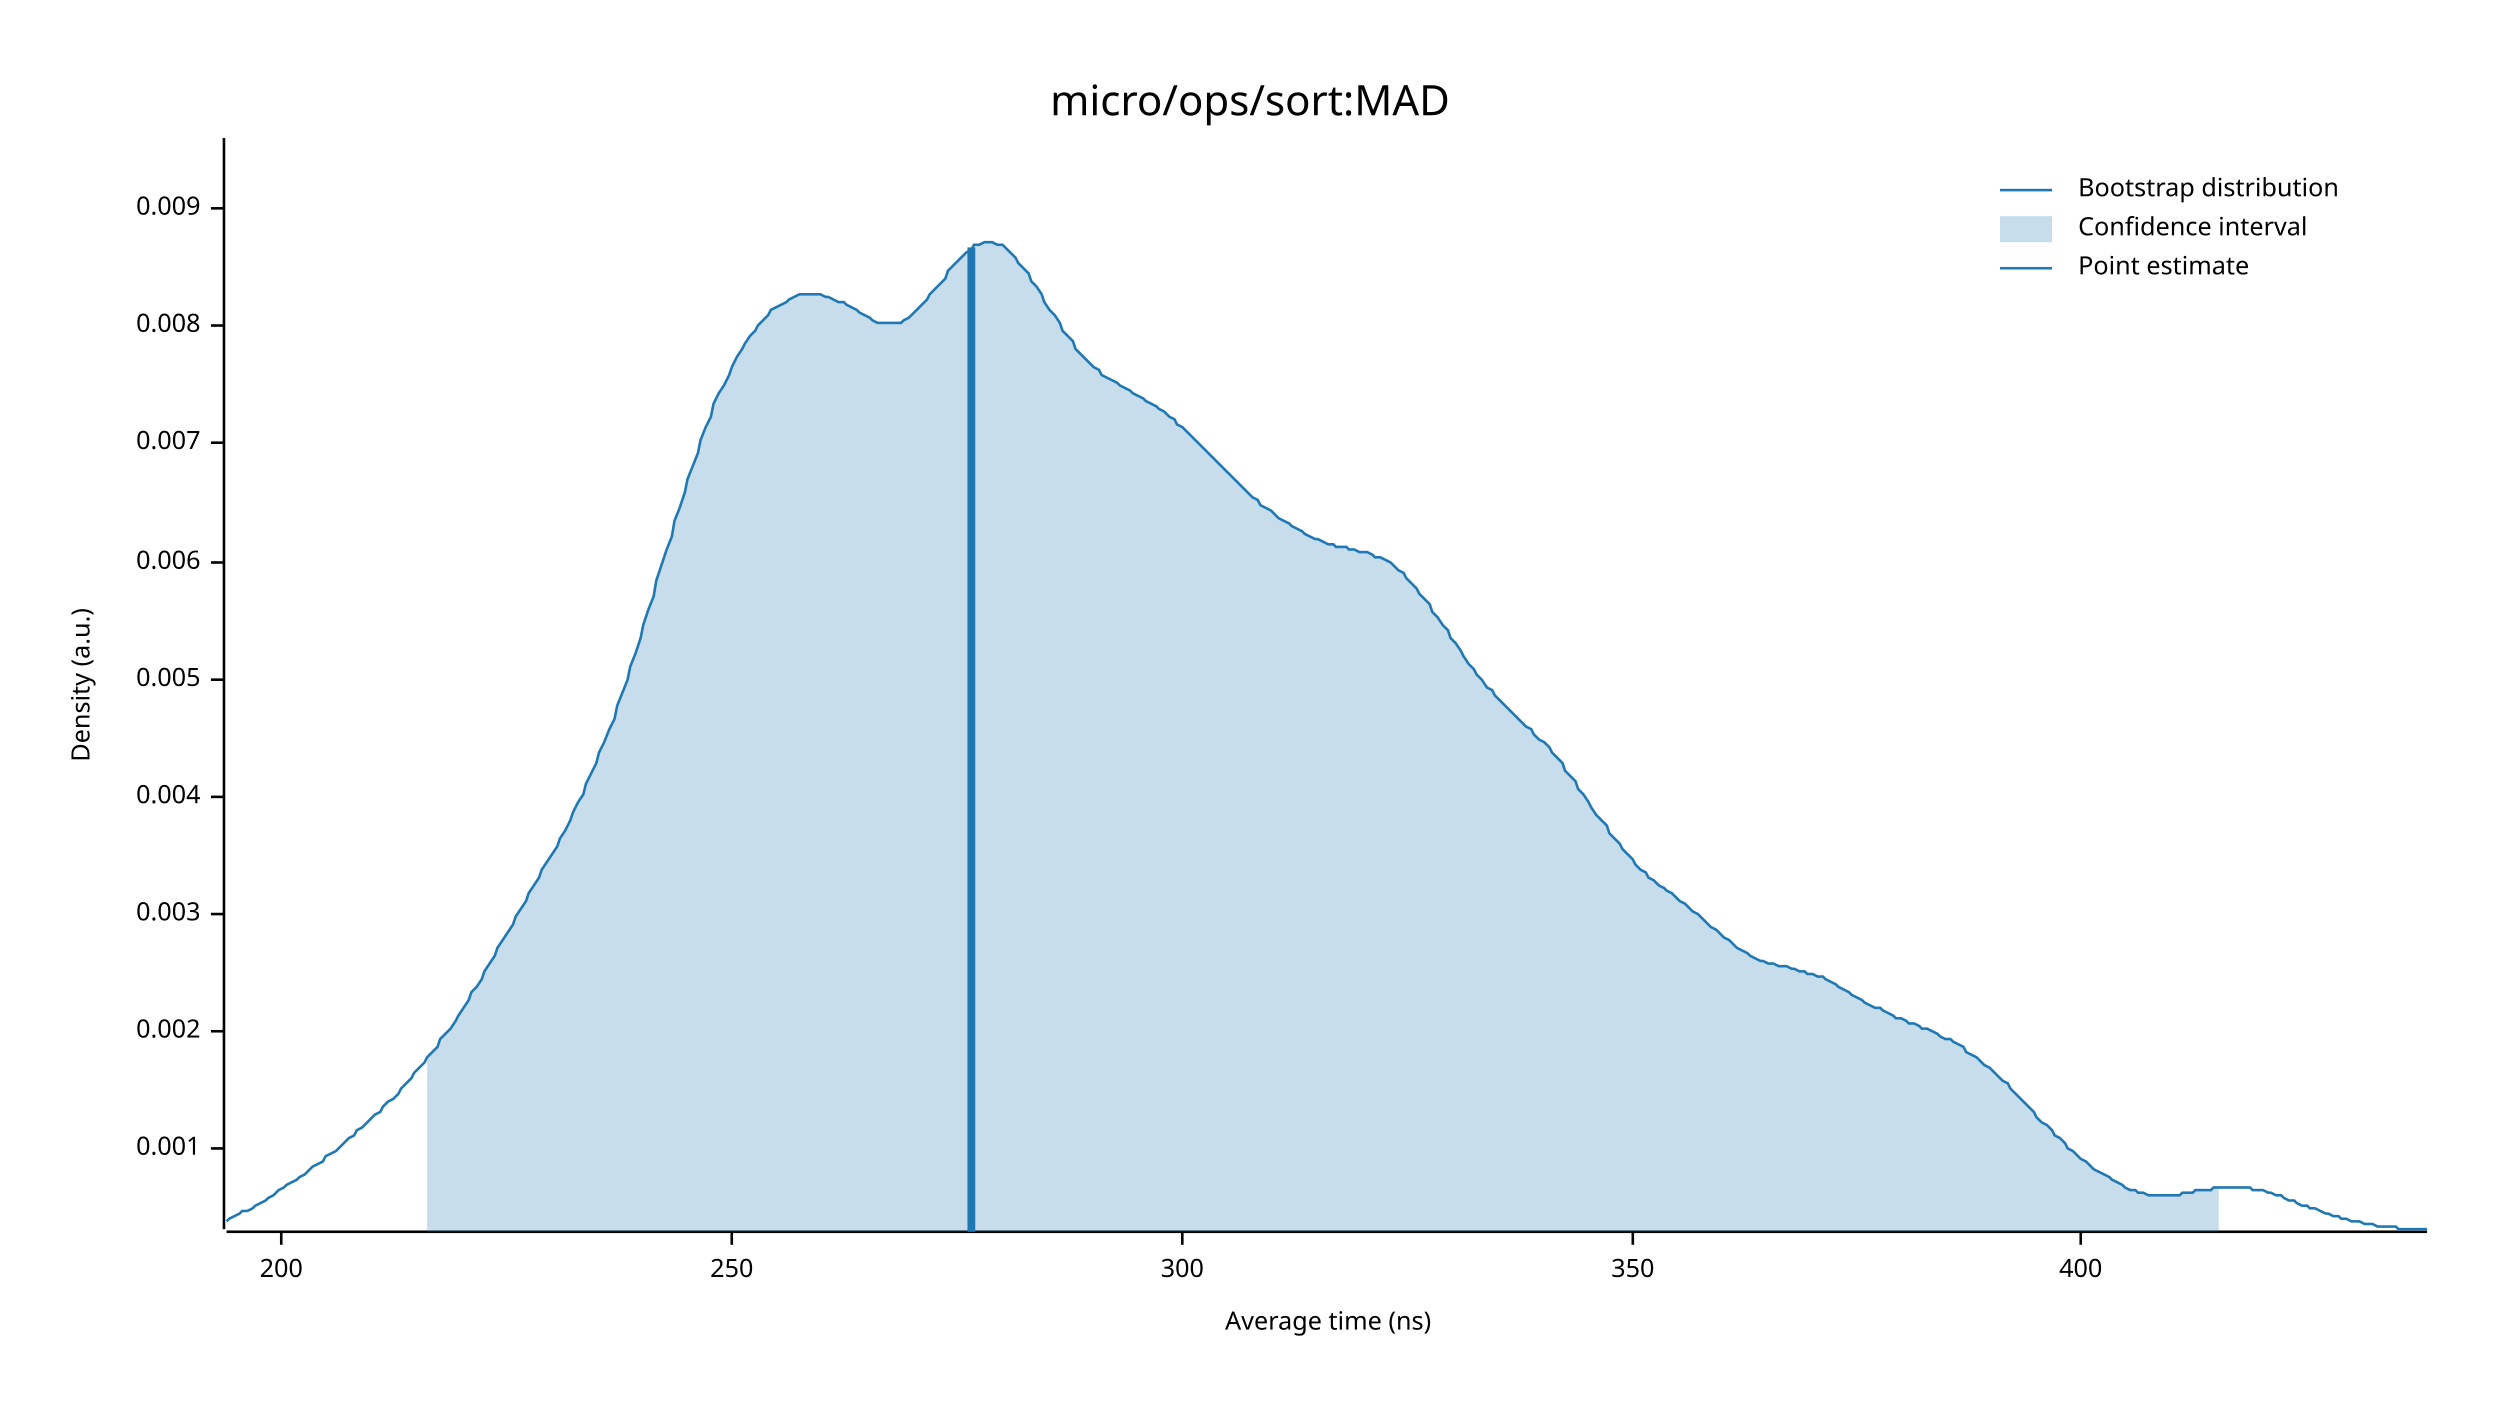
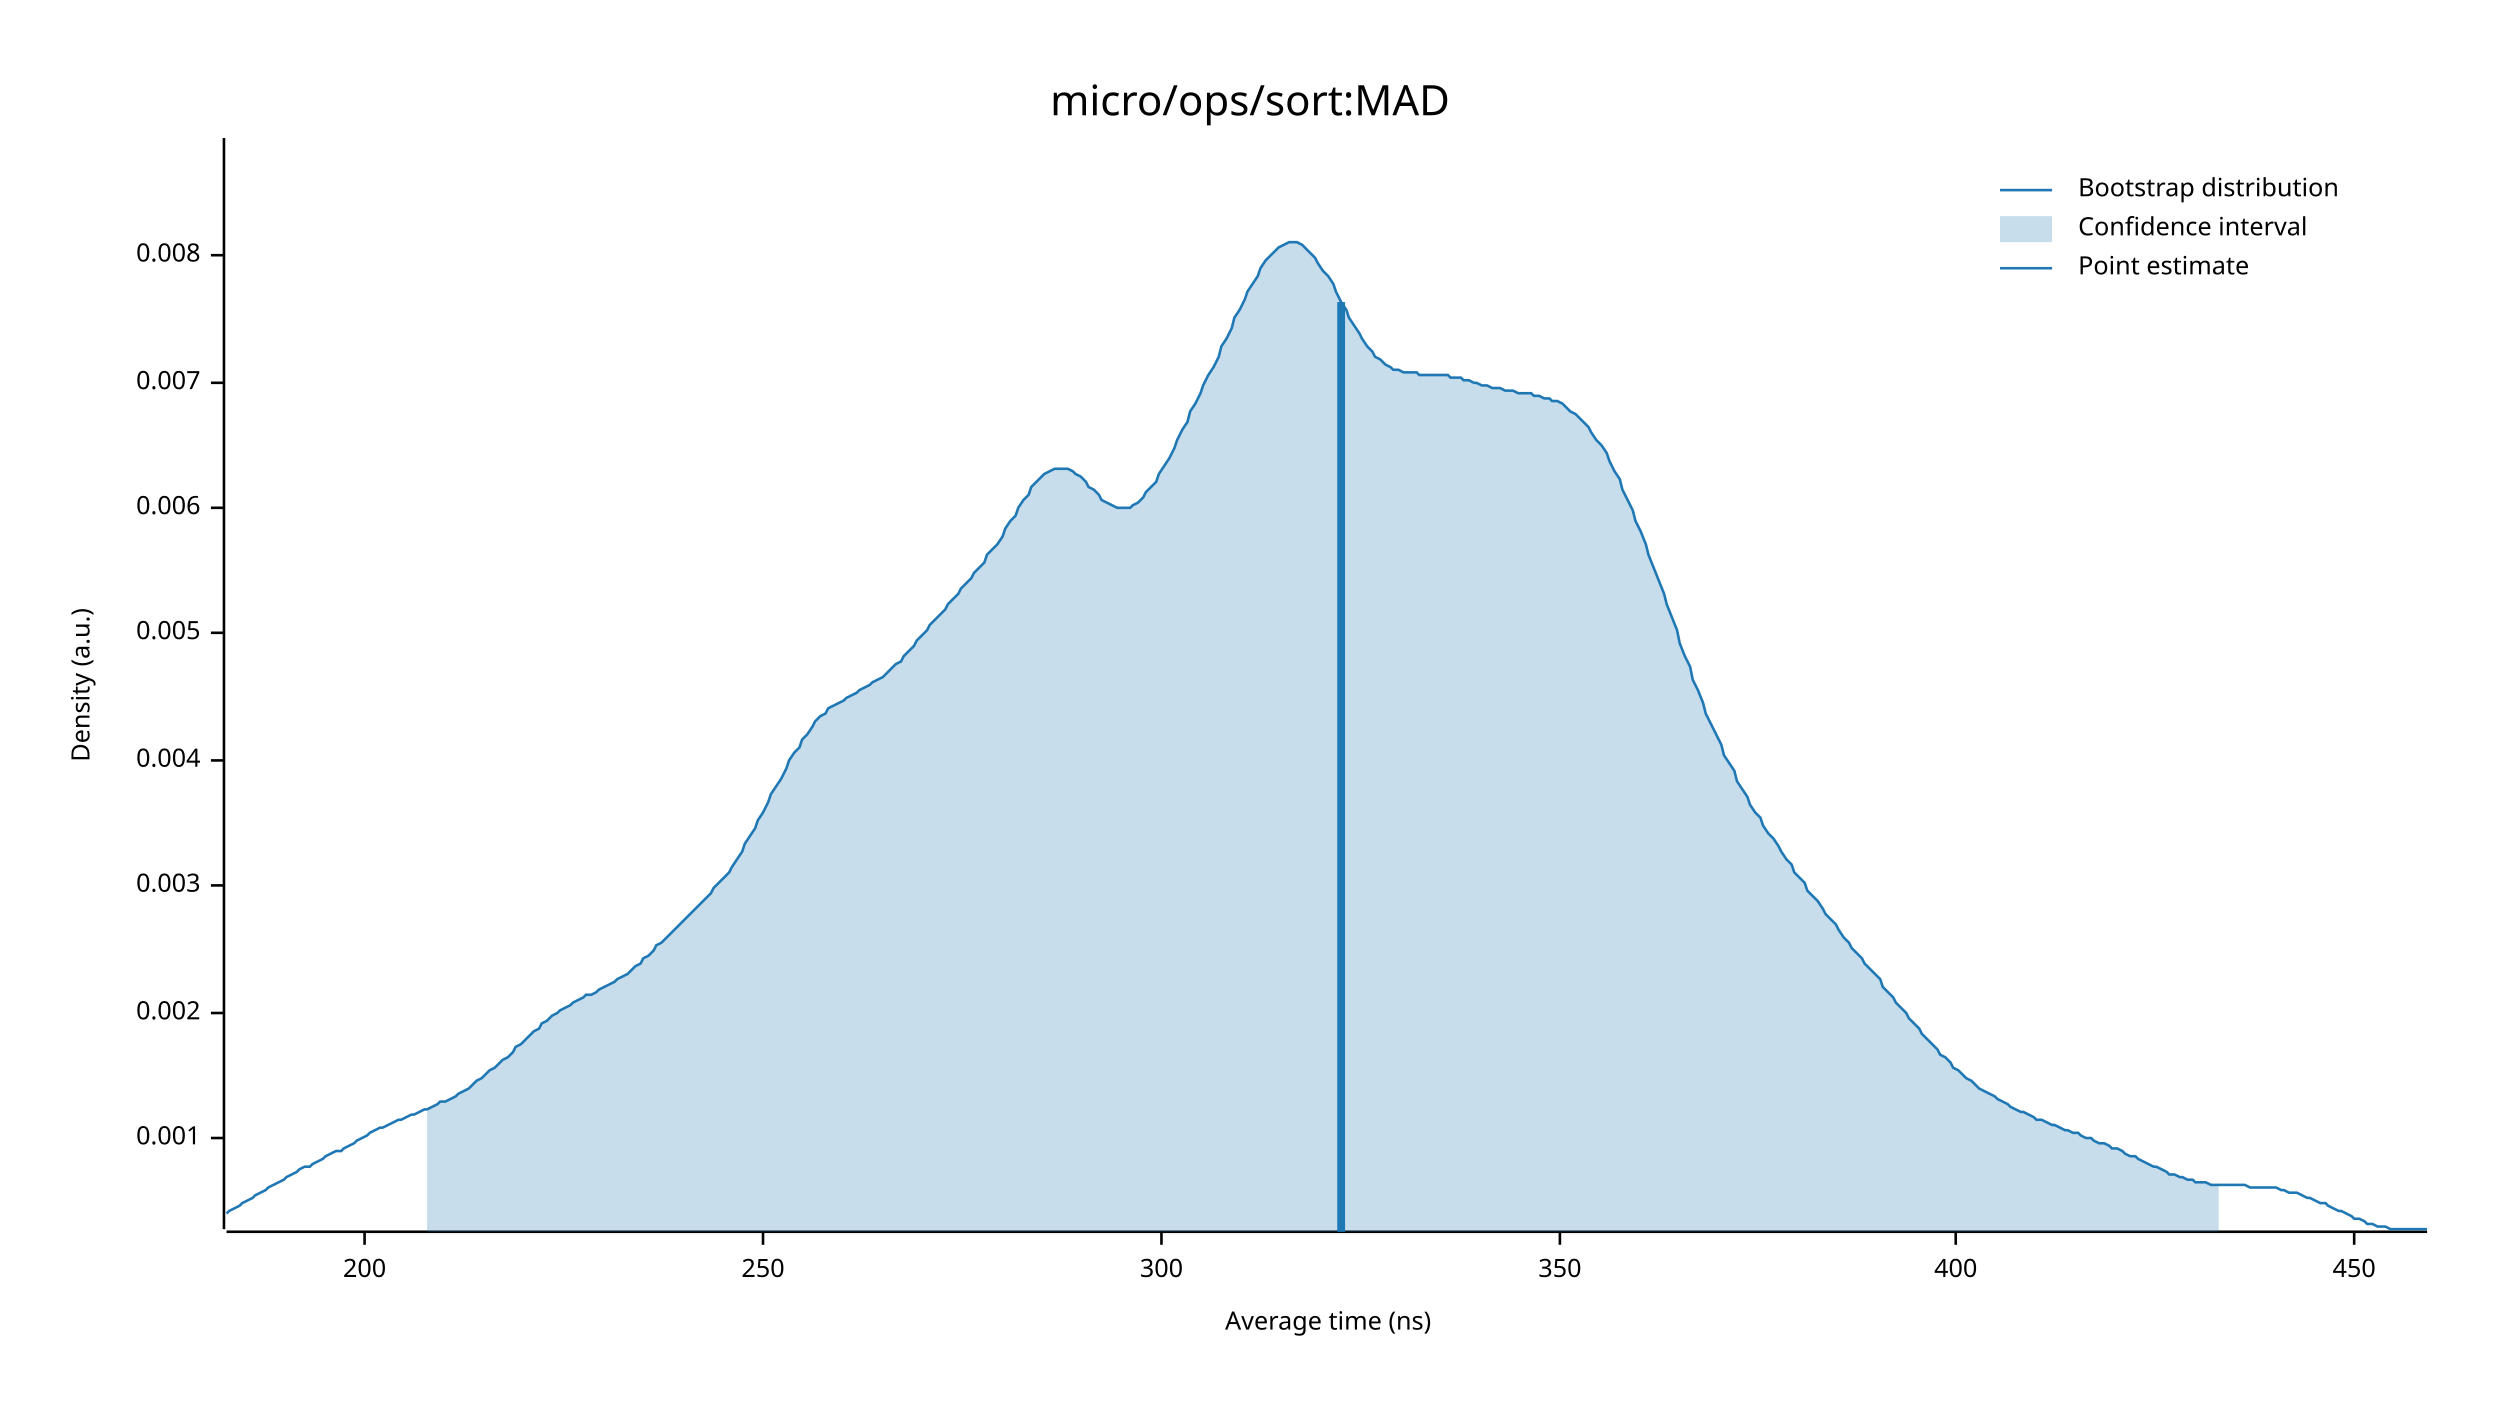
<svg xmlns="http://www.w3.org/2000/svg" width="960" height="540" viewBox="0 0 960 540">
  <text x="480" y="32" dy="0.76em" text-anchor="middle" font-family="sans-serif" font-size="16.129" opacity="1" fill="#000000">
micro/ops/sort:MAD
</text>
  <text x="27" y="263" dy="0.76em" text-anchor="middle" font-family="sans-serif" font-size="9.677" opacity="1" fill="#000000" transform="rotate(270, 27, 263)">
Density (a.u.)
</text>
  <text x="510" y="513" dy="-0.5ex" text-anchor="middle" font-family="sans-serif" font-size="9.677" opacity="1" fill="#000000">
Average time (ns)
</text>
  <polyline fill="none" opacity="1" stroke="#000000" stroke-width="1" points="86,53 86,472 " />
-   <text x="77" y="441" dy="0.5ex" text-anchor="end" font-family="sans-serif" font-size="9.677" opacity="1" fill="#000000">
+   <text x="77" y="437" dy="0.5ex" text-anchor="end" font-family="sans-serif" font-size="9.677" opacity="1" fill="#000000">
0.001
</text>
-   <polyline fill="none" opacity="1" stroke="#000000" stroke-width="1" points="81,441 86,441 " />
-   <text x="77" y="396" dy="0.5ex" text-anchor="end" font-family="sans-serif" font-size="9.677" opacity="1" fill="#000000">
+   <polyline fill="none" opacity="1" stroke="#000000" stroke-width="1" points="81,437 86,437 " />
+   <text x="77" y="389" dy="0.5ex" text-anchor="end" font-family="sans-serif" font-size="9.677" opacity="1" fill="#000000">
0.002
</text>
-   <polyline fill="none" opacity="1" stroke="#000000" stroke-width="1" points="81,396 86,396 " />
-   <text x="77" y="351" dy="0.5ex" text-anchor="end" font-family="sans-serif" font-size="9.677" opacity="1" fill="#000000">
+   <polyline fill="none" opacity="1" stroke="#000000" stroke-width="1" points="81,389 86,389 " />
+   <text x="77" y="340" dy="0.5ex" text-anchor="end" font-family="sans-serif" font-size="9.677" opacity="1" fill="#000000">
0.003
</text>
-   <polyline fill="none" opacity="1" stroke="#000000" stroke-width="1" points="81,351 86,351 " />
-   <text x="77" y="306" dy="0.5ex" text-anchor="end" font-family="sans-serif" font-size="9.677" opacity="1" fill="#000000">
+   <polyline fill="none" opacity="1" stroke="#000000" stroke-width="1" points="81,340 86,340 " />
+   <text x="77" y="292" dy="0.5ex" text-anchor="end" font-family="sans-serif" font-size="9.677" opacity="1" fill="#000000">
0.004
</text>
-   <polyline fill="none" opacity="1" stroke="#000000" stroke-width="1" points="81,306 86,306 " />
-   <text x="77" y="261" dy="0.5ex" text-anchor="end" font-family="sans-serif" font-size="9.677" opacity="1" fill="#000000">
+   <polyline fill="none" opacity="1" stroke="#000000" stroke-width="1" points="81,292 86,292 " />
+   <text x="77" y="243" dy="0.5ex" text-anchor="end" font-family="sans-serif" font-size="9.677" opacity="1" fill="#000000">
0.005
</text>
-   <polyline fill="none" opacity="1" stroke="#000000" stroke-width="1" points="81,261 86,261 " />
-   <text x="77" y="216" dy="0.5ex" text-anchor="end" font-family="sans-serif" font-size="9.677" opacity="1" fill="#000000">
+   <polyline fill="none" opacity="1" stroke="#000000" stroke-width="1" points="81,243 86,243 " />
+   <text x="77" y="195" dy="0.5ex" text-anchor="end" font-family="sans-serif" font-size="9.677" opacity="1" fill="#000000">
0.006
</text>
-   <polyline fill="none" opacity="1" stroke="#000000" stroke-width="1" points="81,216 86,216 " />
-   <text x="77" y="170" dy="0.5ex" text-anchor="end" font-family="sans-serif" font-size="9.677" opacity="1" fill="#000000">
+   <polyline fill="none" opacity="1" stroke="#000000" stroke-width="1" points="81,195 86,195 " />
+   <text x="77" y="147" dy="0.5ex" text-anchor="end" font-family="sans-serif" font-size="9.677" opacity="1" fill="#000000">
0.007
</text>
-   <polyline fill="none" opacity="1" stroke="#000000" stroke-width="1" points="81,170 86,170 " />
-   <text x="77" y="125" dy="0.5ex" text-anchor="end" font-family="sans-serif" font-size="9.677" opacity="1" fill="#000000">
+   <polyline fill="none" opacity="1" stroke="#000000" stroke-width="1" points="81,147 86,147 " />
+   <text x="77" y="98" dy="0.5ex" text-anchor="end" font-family="sans-serif" font-size="9.677" opacity="1" fill="#000000">
0.008
</text>
-   <polyline fill="none" opacity="1" stroke="#000000" stroke-width="1" points="81,125 86,125 " />
-   <text x="77" y="80" dy="0.5ex" text-anchor="end" font-family="sans-serif" font-size="9.677" opacity="1" fill="#000000">
- 0.009
- </text>
-   <polyline fill="none" opacity="1" stroke="#000000" stroke-width="1" points="81,80 86,80 " />
+   <polyline fill="none" opacity="1" stroke="#000000" stroke-width="1" points="81,98 86,98 " />
  <polyline fill="none" opacity="1" stroke="#000000" stroke-width="1" points="87,473 932,473 " />
-   <text x="108" y="483" dy="0.76em" text-anchor="middle" font-family="sans-serif" font-size="9.677" opacity="1" fill="#000000">
+   <text x="140" y="483" dy="0.76em" text-anchor="middle" font-family="sans-serif" font-size="9.677" opacity="1" fill="#000000">
200
</text>
-   <polyline fill="none" opacity="1" stroke="#000000" stroke-width="1" points="108,473 108,478 " />
-   <text x="281" y="483" dy="0.76em" text-anchor="middle" font-family="sans-serif" font-size="9.677" opacity="1" fill="#000000">
+   <polyline fill="none" opacity="1" stroke="#000000" stroke-width="1" points="140,473 140,478 " />
+   <text x="293" y="483" dy="0.76em" text-anchor="middle" font-family="sans-serif" font-size="9.677" opacity="1" fill="#000000">
250
</text>
-   <polyline fill="none" opacity="1" stroke="#000000" stroke-width="1" points="281,473 281,478 " />
-   <text x="454" y="483" dy="0.76em" text-anchor="middle" font-family="sans-serif" font-size="9.677" opacity="1" fill="#000000">
+   <polyline fill="none" opacity="1" stroke="#000000" stroke-width="1" points="293,473 293,478 " />
+   <text x="446" y="483" dy="0.76em" text-anchor="middle" font-family="sans-serif" font-size="9.677" opacity="1" fill="#000000">
300
</text>
-   <polyline fill="none" opacity="1" stroke="#000000" stroke-width="1" points="454,473 454,478 " />
-   <text x="627" y="483" dy="0.76em" text-anchor="middle" font-family="sans-serif" font-size="9.677" opacity="1" fill="#000000">
+   <polyline fill="none" opacity="1" stroke="#000000" stroke-width="1" points="446,473 446,478 " />
+   <text x="599" y="483" dy="0.76em" text-anchor="middle" font-family="sans-serif" font-size="9.677" opacity="1" fill="#000000">
350
</text>
-   <polyline fill="none" opacity="1" stroke="#000000" stroke-width="1" points="627,473 627,478 " />
-   <text x="799" y="483" dy="0.76em" text-anchor="middle" font-family="sans-serif" font-size="9.677" opacity="1" fill="#000000">
+   <polyline fill="none" opacity="1" stroke="#000000" stroke-width="1" points="599,473 599,478 " />
+   <text x="751" y="483" dy="0.76em" text-anchor="middle" font-family="sans-serif" font-size="9.677" opacity="1" fill="#000000">
400
</text>
-   <polyline fill="none" opacity="1" stroke="#000000" stroke-width="1" points="799,473 799,478 " />
-   <polyline fill="none" opacity="1" stroke="#1F78B4" stroke-width="1" points="87,469 88,468 90,467 92,466 93,465 95,465 97,464 98,463 100,462 102,461 103,460 105,459 107,457 109,456 110,455 112,454 114,453 115,452 117,451 119,449 120,448 122,447 124,446 125,444 127,443 129,442 131,440 132,439 134,437 136,436 137,434 139,433 141,431 142,430 144,428 146,427 147,425 149,423 151,422 153,420 154,418 156,416 158,414 159,412 161,410 163,408 164,406 166,404 168,402 169,399 171,397 173,395 175,392 176,390 178,387 180,384 181,381 183,379 185,376 186,373 188,370 190,367 191,364 193,361 195,358 197,355 198,352 200,349 202,346 203,343 205,340 207,337 208,334 210,331 212,328 214,325 215,322 217,319 219,315 220,312 222,308 224,305 225,301 227,297 229,293 230,289 232,285 234,280 236,276 237,271 239,266 241,261 242,256 244,251 246,245 247,240 249,234 251,229 252,223 254,217 256,211 258,206 259,200 261,195 263,189 264,184 266,179 268,174 269,169 271,164 273,160 274,155 276,151 278,148 280,144 281,141 283,137 285,134 286,132 288,129 290,127 291,125 293,123 295,121 296,119 298,118 300,117 302,116 303,115 305,114 307,113 308,113 310,113 312,113 313,113 315,113 317,114 318,114 320,115 322,116 324,116 325,117 327,118 329,119 330,120 332,121 334,122 335,123 337,124 339,124 341,124 342,124 344,124 346,124 347,123 349,122 351,120 352,119 354,117 356,115 357,113 359,111 361,109 363,107 364,104 366,102 368,100 369,99 371,97 373,96 374,94 376,94 378,93 379,93 381,93 383,94 385,94 386,95 388,97 390,99 391,101 393,103 395,105 396,108 398,110 400,113 401,116 403,119 405,121 407,124 408,127 410,129 412,131 413,134 415,136 417,138 418,139 420,141 422,142 423,144 425,145 427,146 429,147 430,148 432,149 434,150 435,151 437,152 439,153 440,154 442,155 444,156 445,157 447,158 449,160 451,161 452,163 454,164 456,166 457,167 459,169 461,171 462,172 464,174 466,176 468,178 469,179 471,181 473,183 474,184 476,186 478,188 479,189 481,191 483,192 484,194 486,195 488,196 490,198 491,199 493,200 495,201 496,202 498,203 500,204 501,205 503,206 505,207 506,207 508,208 510,209 512,209 513,210 515,210 517,210 518,211 520,211 522,212 523,212 525,212 527,213 528,214 530,214 532,215 534,216 535,217 537,219 539,220 540,222 542,224 544,226 545,228 547,230 549,232 550,235 552,237 554,240 556,242 557,245 559,247 561,250 562,252 564,255 566,257 567,259 569,261 571,264 573,265 574,267 576,269 578,271 579,272 581,274 583,276 584,277 586,279 588,280 589,282 591,284 593,285 595,287 596,289 598,291 600,293 601,296 603,298 605,300 606,303 608,305 610,308 611,310 613,313 615,315 617,317 618,320 620,322 622,324 623,326 625,328 627,330 628,332 630,334 632,335 633,337 635,338 637,340 639,341 640,342 642,343 644,345 645,346 647,347 649,349 650,350 652,351 654,353 655,354 657,356 659,357 661,359 662,360 664,361 666,363 667,364 669,365 671,366 672,367 674,368 676,369 677,369 679,370 681,370 683,371 684,371 686,371 688,372 689,372 691,373 693,373 694,374 696,374 698,375 700,375 701,376 703,377 705,378 706,379 708,380 710,381 711,382 713,383 715,384 716,385 718,386 720,387 722,387 723,388 725,389 727,390 728,391 730,391 732,392 733,393 735,393 737,394 738,395 740,395 742,396 744,397 745,398 747,399 749,399 750,400 752,401 754,402 755,404 757,405 759,406 760,407 762,409 764,410 766,412 767,413 769,415 771,416 772,418 774,420 776,422 777,423 779,425 781,427 782,429 784,431 786,432 788,434 789,436 791,437 793,439 794,441 796,442 798,444 799,445 801,446 803,448 804,449 806,450 808,451 810,452 811,453 813,454 815,455 816,456 818,457 820,457 821,458 823,458 825,459 827,459 828,459 830,459 832,459 833,459 835,459 837,459 838,458 840,458 842,458 843,457 845,457 847,457 849,457 850,456 852,456 854,456 855,456 857,456 859,456 860,456 862,456 864,456 865,457 867,457 869,457 871,458 872,458 874,459 876,459 877,460 879,461 881,461 882,462 884,463 886,463 887,464 889,464 891,465 893,466 894,466 896,467 898,467 899,468 901,468 903,469 904,469 906,469 908,470 909,470 911,470 913,471 915,471 916,471 918,471 920,471 921,472 923,472 925,472 926,472 928,472 930,472 932,472 " />
-   <polygon opacity="0.25" fill="#1F78B4" points="164,406 166,404 168,402 169,399 171,397 173,395 175,392 176,390 178,387 180,384 181,381 183,379 185,376 186,373 188,370 190,367 191,364 193,361 195,358 197,355 198,352 200,349 202,346 203,343 205,340 207,337 208,334 210,331 212,328 214,325 215,322 217,319 219,315 220,312 222,308 224,305 225,301 227,297 229,293 230,289 232,285 234,280 236,276 237,271 239,266 241,261 242,256 244,251 246,245 247,240 249,234 251,229 252,223 254,217 256,211 258,206 259,200 261,195 263,189 264,184 266,179 268,174 269,169 271,164 273,160 274,155 276,151 278,148 280,144 281,141 283,137 285,134 286,132 288,129 290,127 291,125 293,123 295,121 296,119 298,118 300,117 302,116 303,115 305,114 307,113 308,113 310,113 312,113 313,113 315,113 317,114 318,114 320,115 322,116 324,116 325,117 327,118 329,119 330,120 332,121 334,122 335,123 337,124 339,124 341,124 342,124 344,124 346,124 347,123 349,122 351,120 352,119 354,117 356,115 357,113 359,111 361,109 363,107 364,104 366,102 368,100 369,99 371,97 373,96 374,94 376,94 378,93 379,93 381,93 383,94 385,94 386,95 388,97 390,99 391,101 393,103 395,105 396,108 398,110 400,113 401,116 403,119 405,121 407,124 408,127 410,129 412,131 413,134 415,136 417,138 418,139 420,141 422,142 423,144 425,145 427,146 429,147 430,148 432,149 434,150 435,151 437,152 439,153 440,154 442,155 444,156 445,157 447,158 449,160 451,161 452,163 454,164 456,166 457,167 459,169 461,171 462,172 464,174 466,176 468,178 469,179 471,181 473,183 474,184 476,186 478,188 479,189 481,191 483,192 484,194 486,195 488,196 490,198 491,199 493,200 495,201 496,202 498,203 500,204 501,205 503,206 505,207 506,207 508,208 510,209 512,209 513,210 515,210 517,210 518,211 520,211 522,212 523,212 525,212 527,213 528,214 530,214 532,215 534,216 535,217 537,219 539,220 540,222 542,224 544,226 545,228 547,230 549,232 550,235 552,237 554,240 556,242 557,245 559,247 561,250 562,252 564,255 566,257 567,259 569,261 571,264 573,265 574,267 576,269 578,271 579,272 581,274 583,276 584,277 586,279 588,280 589,282 591,284 593,285 595,287 596,289 598,291 600,293 601,296 603,298 605,300 606,303 608,305 610,308 611,310 613,313 615,315 617,317 618,320 620,322 622,324 623,326 625,328 627,330 628,332 630,334 632,335 633,337 635,338 637,340 639,341 640,342 642,343 644,345 645,346 647,347 649,349 650,350 652,351 654,353 655,354 657,356 659,357 661,359 662,360 664,361 666,363 667,364 669,365 671,366 672,367 674,368 676,369 677,369 679,370 681,370 683,371 684,371 686,371 688,372 689,372 691,373 693,373 694,374 696,374 698,375 700,375 701,376 703,377 705,378 706,379 708,380 710,381 711,382 713,383 715,384 716,385 718,386 720,387 722,387 723,388 725,389 727,390 728,391 730,391 732,392 733,393 735,393 737,394 738,395 740,395 742,396 744,397 745,398 747,399 749,399 750,400 752,401 754,402 755,404 757,405 759,406 760,407 762,409 764,410 766,412 767,413 769,415 771,416 772,418 774,420 776,422 777,423 779,425 781,427 782,429 784,431 786,432 788,434 789,436 791,437 793,439 794,441 796,442 798,444 799,445 801,446 803,448 804,449 806,450 808,451 810,452 811,453 813,454 815,455 816,456 818,457 820,457 821,458 823,458 825,459 827,459 828,459 830,459 832,459 833,459 835,459 837,459 838,458 840,458 842,458 843,457 845,457 847,457 849,457 850,456 852,456 852,473 164,473 " />
-   <polyline fill="none" opacity="1" stroke="#1F78B4" stroke-width="3" points="373,473 373,95 " />
+   <polyline fill="none" opacity="1" stroke="#000000" stroke-width="1" points="751,473 751,478 " />
+   <text x="904" y="483" dy="0.76em" text-anchor="middle" font-family="sans-serif" font-size="9.677" opacity="1" fill="#000000">
+ 450
+ </text>
+   <polyline fill="none" opacity="1" stroke="#000000" stroke-width="1" points="904,473 904,478 " />
+   <polyline fill="none" opacity="1" stroke="#1F78B4" stroke-width="1" points="87,466 88,465 90,464 92,463 93,462 95,461 97,460 98,459 100,458 102,457 103,456 105,455 107,454 109,453 110,452 112,451 114,450 115,449 117,448 119,448 120,447 122,446 124,445 125,444 127,443 129,442 131,442 132,441 134,440 136,439 137,438 139,437 141,436 142,435 144,434 146,433 147,433 149,432 151,431 153,430 154,430 156,429 158,428 159,428 161,427 163,426 164,426 166,425 168,424 169,423 171,423 173,422 175,421 176,420 178,419 180,418 181,417 183,415 185,414 186,413 188,411 190,410 191,409 193,407 195,406 197,404 198,402 200,401 202,399 203,398 205,396 207,395 208,393 210,392 212,390 214,389 215,388 217,387 219,386 220,385 222,384 224,383 225,382 227,382 229,381 230,380 232,379 234,378 236,377 237,376 239,375 241,374 242,373 244,371 246,370 247,368 249,367 251,365 252,363 254,362 256,360 258,358 259,357 261,355 263,353 264,352 266,350 268,348 269,347 271,345 273,343 274,341 276,339 278,337 280,335 281,333 283,330 285,327 286,324 288,321 290,318 291,315 293,312 295,308 296,305 298,302 300,299 302,295 303,292 305,289 307,287 308,284 310,282 312,279 313,277 315,275 317,274 318,272 320,271 322,270 324,269 325,268 327,267 329,266 330,265 332,264 334,263 335,262 337,261 339,260 341,258 342,257 344,255 346,254 347,252 349,250 351,248 352,246 354,244 356,242 357,240 359,238 361,236 363,234 364,232 366,230 368,228 369,226 371,224 373,222 374,220 376,218 378,216 379,213 381,211 383,209 385,206 386,203 388,200 390,198 391,195 393,192 395,190 396,187 398,185 400,183 401,182 403,181 405,180 407,180 408,180 410,180 412,181 413,182 415,183 417,185 418,187 420,188 422,190 423,192 425,193 427,194 429,195 430,195 432,195 434,195 435,194 437,193 439,191 440,189 442,187 444,185 445,182 447,179 449,176 451,172 452,169 454,165 456,162 457,158 459,155 461,151 462,148 464,144 466,141 468,137 469,133 471,130 473,126 474,122 476,119 478,115 479,112 481,109 483,106 484,103 486,100 488,98 490,96 491,95 493,94 495,93 496,93 498,93 500,94 501,95 503,97 505,99 506,101 508,104 510,106 512,109 513,112 515,116 517,119 518,122 520,125 522,128 523,130 525,133 527,135 528,137 530,138 532,140 534,141 535,142 537,142 539,143 540,143 542,143 544,143 545,144 547,144 549,144 550,144 552,144 554,144 556,144 557,145 559,145 561,145 562,146 564,146 566,147 567,147 569,148 571,148 573,149 574,149 576,149 578,150 579,150 581,150 583,151 584,151 586,151 588,151 589,152 591,152 593,153 595,153 596,154 598,154 600,155 601,156 603,158 605,159 606,160 608,162 610,164 611,166 613,169 615,171 617,174 618,177 620,181 622,184 623,188 625,192 627,196 628,200 630,204 632,209 633,213 635,218 637,223 639,228 640,232 642,237 644,242 645,247 647,252 649,256 650,261 652,265 654,270 655,274 657,278 659,282 661,286 662,290 664,293 666,296 667,300 669,303 671,306 672,309 674,312 676,314 677,317 679,320 681,322 683,325 684,327 686,330 688,332 689,335 691,337 693,339 694,342 696,344 698,346 700,349 701,351 703,353 705,355 706,357 708,360 710,362 711,364 713,366 715,368 716,370 718,372 720,374 722,376 723,379 725,381 727,383 728,385 730,387 732,389 733,391 735,393 737,395 738,397 740,399 742,401 744,403 745,405 747,406 749,408 750,410 752,411 754,413 755,414 757,415 759,417 760,418 762,419 764,420 766,421 767,422 769,423 771,424 772,425 774,426 776,427 777,427 779,428 781,429 782,430 784,430 786,431 788,432 789,432 791,433 793,434 794,434 796,435 798,435 799,436 801,437 803,437 804,438 806,439 808,439 810,440 811,441 813,441 815,442 816,443 818,444 820,444 821,445 823,446 825,447 827,448 828,448 830,449 832,450 833,451 835,451 837,452 838,452 840,453 842,453 843,454 845,454 847,454 849,455 850,455 852,455 854,455 855,455 857,455 859,455 860,455 862,455 864,456 865,456 867,456 869,456 871,456 872,456 874,456 876,457 877,457 879,458 881,458 882,458 884,459 886,460 887,460 889,461 891,462 893,462 894,463 896,464 898,465 899,465 901,466 903,467 904,468 906,468 908,469 909,470 911,470 913,471 915,471 916,471 918,472 920,472 921,472 923,472 925,472 926,472 928,472 930,472 932,472 " />
+   <polygon opacity="0.25" fill="#1F78B4" points="164,426 166,425 168,424 169,423 171,423 173,422 175,421 176,420 178,419 180,418 181,417 183,415 185,414 186,413 188,411 190,410 191,409 193,407 195,406 197,404 198,402 200,401 202,399 203,398 205,396 207,395 208,393 210,392 212,390 214,389 215,388 217,387 219,386 220,385 222,384 224,383 225,382 227,382 229,381 230,380 232,379 234,378 236,377 237,376 239,375 241,374 242,373 244,371 246,370 247,368 249,367 251,365 252,363 254,362 256,360 258,358 259,357 261,355 263,353 264,352 266,350 268,348 269,347 271,345 273,343 274,341 276,339 278,337 280,335 281,333 283,330 285,327 286,324 288,321 290,318 291,315 293,312 295,308 296,305 298,302 300,299 302,295 303,292 305,289 307,287 308,284 310,282 312,279 313,277 315,275 317,274 318,272 320,271 322,270 324,269 325,268 327,267 329,266 330,265 332,264 334,263 335,262 337,261 339,260 341,258 342,257 344,255 346,254 347,252 349,250 351,248 352,246 354,244 356,242 357,240 359,238 361,236 363,234 364,232 366,230 368,228 369,226 371,224 373,222 374,220 376,218 378,216 379,213 381,211 383,209 385,206 386,203 388,200 390,198 391,195 393,192 395,190 396,187 398,185 400,183 401,182 403,181 405,180 407,180 408,180 410,180 412,181 413,182 415,183 417,185 418,187 420,188 422,190 423,192 425,193 427,194 429,195 430,195 432,195 434,195 435,194 437,193 439,191 440,189 442,187 444,185 445,182 447,179 449,176 451,172 452,169 454,165 456,162 457,158 459,155 461,151 462,148 464,144 466,141 468,137 469,133 471,130 473,126 474,122 476,119 478,115 479,112 481,109 483,106 484,103 486,100 488,98 490,96 491,95 493,94 495,93 496,93 498,93 500,94 501,95 503,97 505,99 506,101 508,104 510,106 512,109 513,112 515,116 517,119 518,122 520,125 522,128 523,130 525,133 527,135 528,137 530,138 532,140 534,141 535,142 537,142 539,143 540,143 542,143 544,143 545,144 547,144 549,144 550,144 552,144 554,144 556,144 557,145 559,145 561,145 562,146 564,146 566,147 567,147 569,148 571,148 573,149 574,149 576,149 578,150 579,150 581,150 583,151 584,151 586,151 588,151 589,152 591,152 593,153 595,153 596,154 598,154 600,155 601,156 603,158 605,159 606,160 608,162 610,164 611,166 613,169 615,171 617,174 618,177 620,181 622,184 623,188 625,192 627,196 628,200 630,204 632,209 633,213 635,218 637,223 639,228 640,232 642,237 644,242 645,247 647,252 649,256 650,261 652,265 654,270 655,274 657,278 659,282 661,286 662,290 664,293 666,296 667,300 669,303 671,306 672,309 674,312 676,314 677,317 679,320 681,322 683,325 684,327 686,330 688,332 689,335 691,337 693,339 694,342 696,344 698,346 700,349 701,351 703,353 705,355 706,357 708,360 710,362 711,364 713,366 715,368 716,370 718,372 720,374 722,376 723,379 725,381 727,383 728,385 730,387 732,389 733,391 735,393 737,395 738,397 740,399 742,401 744,403 745,405 747,406 749,408 750,410 752,411 754,413 755,414 757,415 759,417 760,418 762,419 764,420 766,421 767,422 769,423 771,424 772,425 774,426 776,427 777,427 779,428 781,429 782,430 784,430 786,431 788,432 789,432 791,433 793,434 794,434 796,435 798,435 799,436 801,437 803,437 804,438 806,439 808,439 810,440 811,441 813,441 815,442 816,443 818,444 820,444 821,445 823,446 825,447 827,448 828,448 830,449 832,450 833,451 835,451 837,452 838,452 840,453 842,453 843,454 845,454 847,454 849,455 850,455 852,455 852,473 164,473 " />
+   <polyline fill="none" opacity="1" stroke="#1F78B4" stroke-width="3" points="515,473 515,116 " />
  <text x="798" y="68" dy="0.76em" text-anchor="start" font-family="sans-serif" font-size="9.677" opacity="1" fill="#000000">
Bootstrap distribution
</text>
  <text x="798" y="83" dy="0.76em" text-anchor="start" font-family="sans-serif" font-size="9.677" opacity="1" fill="#000000">
Confidence interval
</text>
  <text x="798" y="98" dy="0.76em" text-anchor="start" font-family="sans-serif" font-size="9.677" opacity="1" fill="#000000">
Point estimate
</text>
  <polyline fill="none" opacity="1" stroke="#1F78B4" stroke-width="1" points="768,73 788,73 " />
  <rect x="768" y="83" width="20" height="10" opacity="0.25" fill="#1F78B4" stroke="none" />
  <polyline fill="none" opacity="1" stroke="#1F78B4" stroke-width="1" points="768,103 788,103 " />
</svg>
